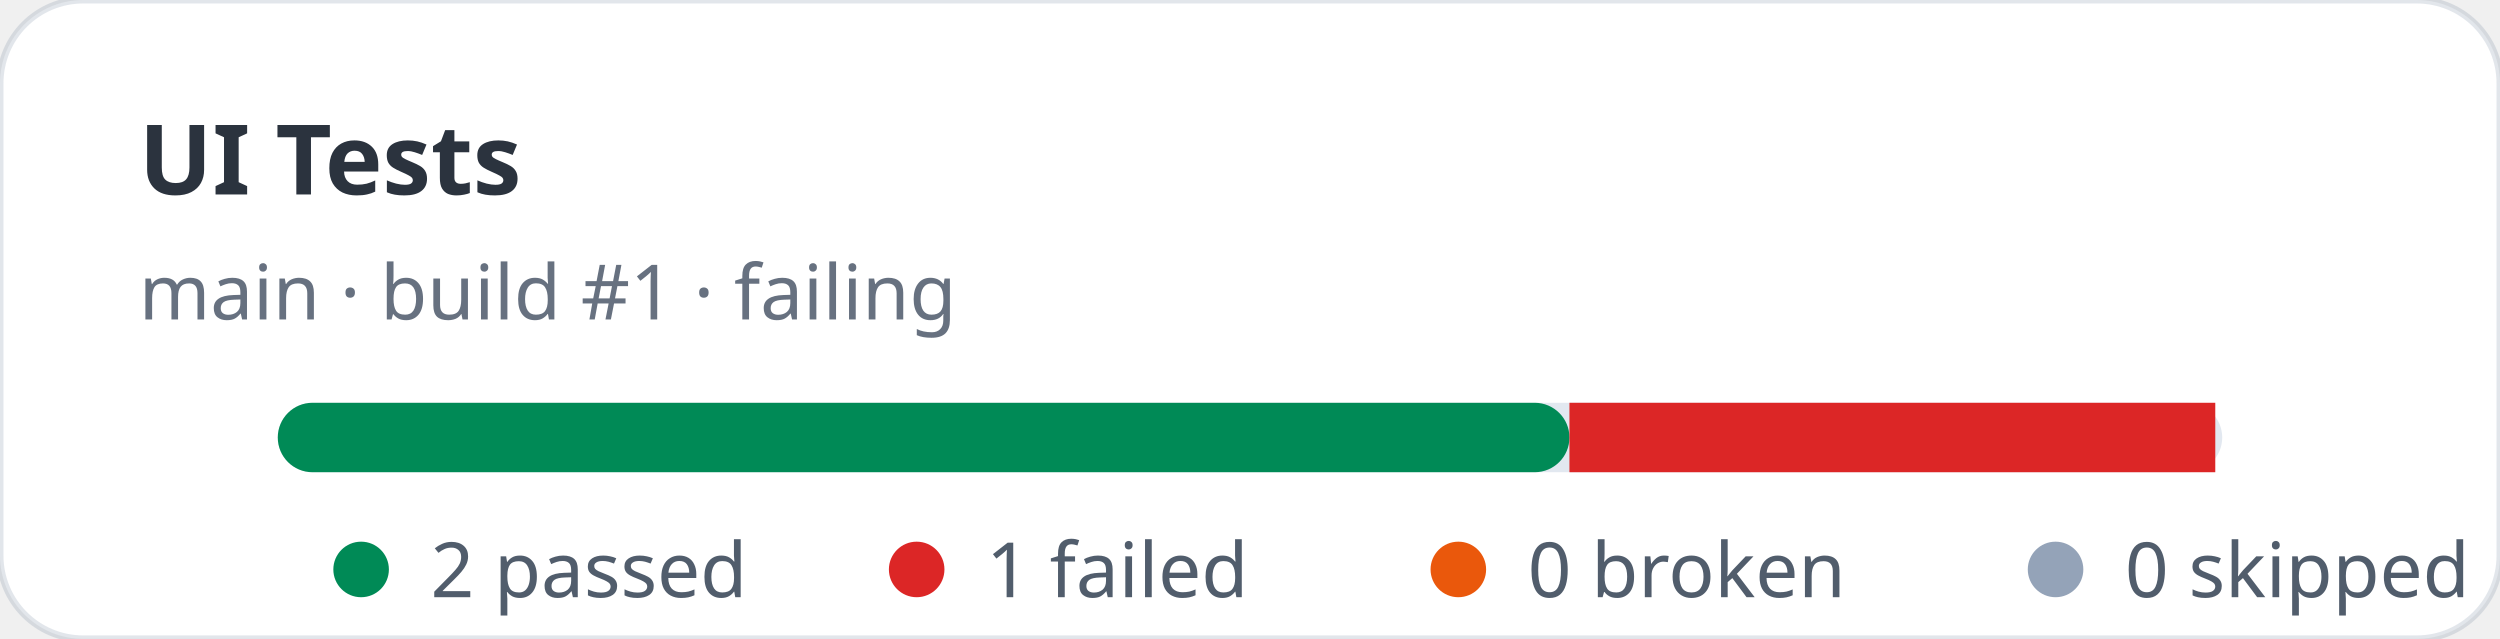
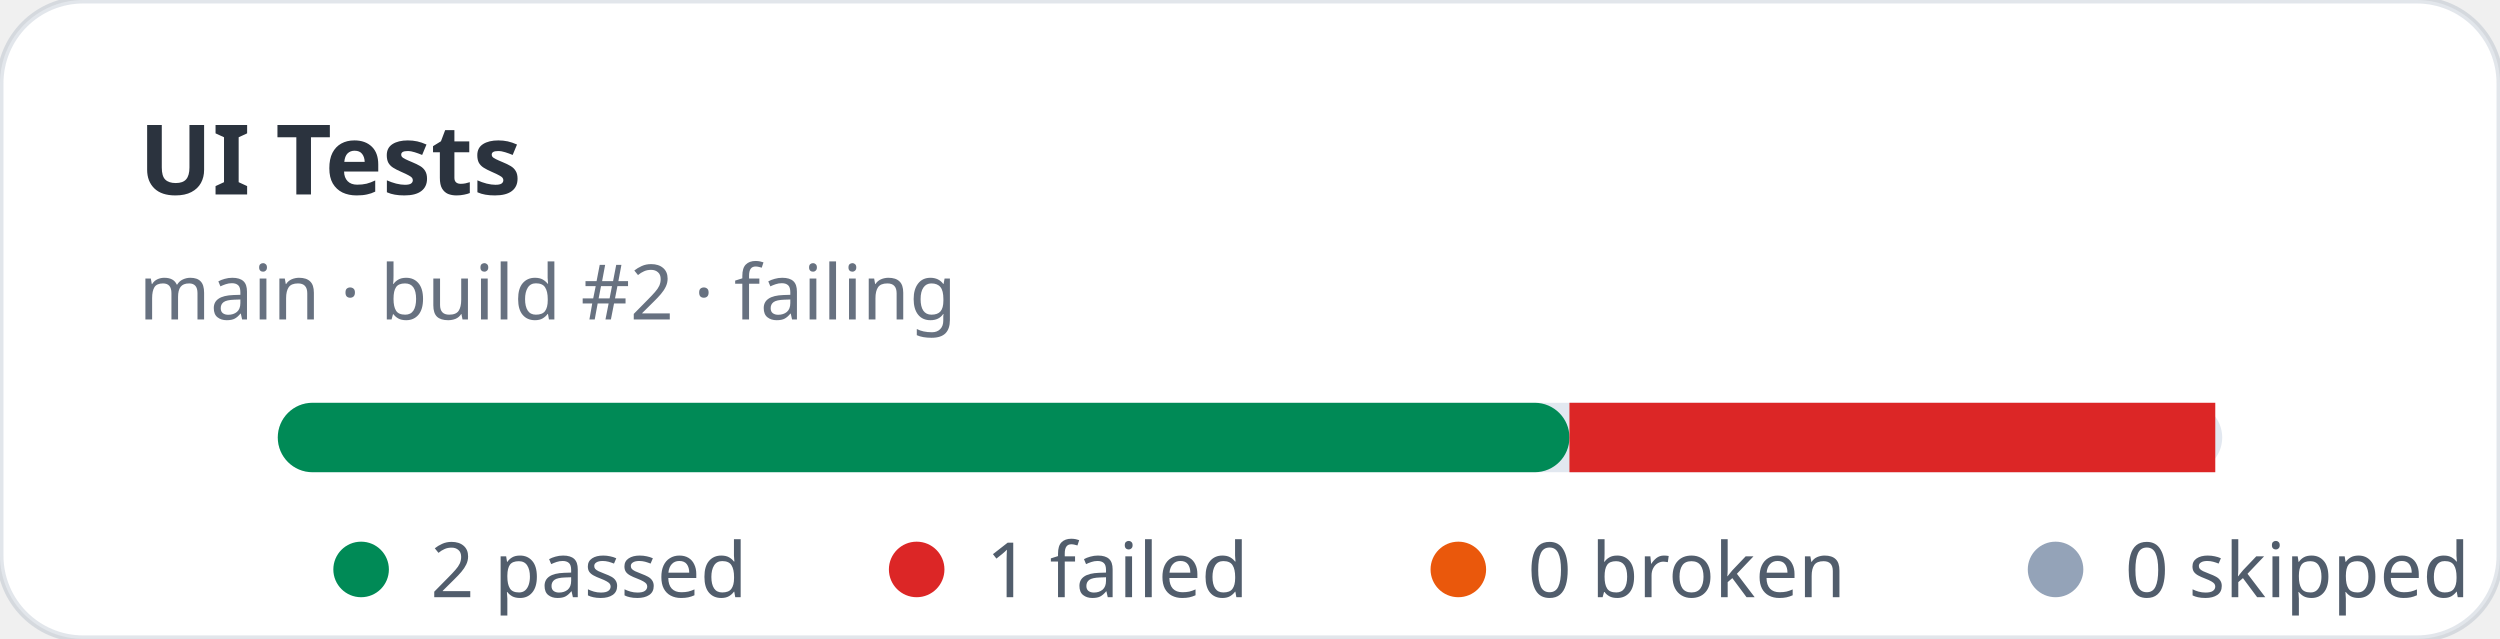
<svg xmlns="http://www.w3.org/2000/svg" width="360" height="92" viewBox="0 0 360 92" role="img" aria-label="UI Tests stats: 2 passed, 1 failed">
  <rect width="360" height="92" rx="12" fill="#ffffff" stroke="rgba(11,48,86,0.12)" />
  <text x="20" y="28" fill="rgba(1,10,24,0.83)" font-family="ui-sans-serif,system-ui,sans-serif" font-size="14" font-weight="700">UI Tests</text>
-   <text x="20" y="46" fill="rgba(2,19,44,0.6)" font-family="ui-sans-serif,system-ui,sans-serif" font-size="11">main · build #1 · failing</text>
+   <text x="20" y="46" fill="rgba(2,19,44,0.6)" font-family="ui-sans-serif,system-ui,sans-serif" font-size="11">main · build #2 · failing</text>
  <rect x="40" y="58" width="280" height="10" rx="5" fill="#e2e8f0" />
  <rect x="40" y="58" width="186" height="10" rx="5" fill="#008a56" />
  <rect x="226" y="58" width="93" height="10" fill="#dc2626" />
  <g font-family="ui-sans-serif,system-ui,sans-serif" font-size="11" fill="rgba(1,18,40,0.68)">
    <circle cx="52" cy="82" r="4" fill="#008a56" />
    <text x="62" y="86">2 passed</text>
    <circle cx="132" cy="82" r="4" fill="#dc2626" />
    <text x="142" y="86">1 failed</text>
    <circle cx="210" cy="82" r="4" fill="#ea580c" />
    <text x="220" y="86">0 broken</text>
    <circle cx="296" cy="82" r="4" fill="#94a3b8" />
    <text x="306" y="86">0 skipped</text>
  </g>
</svg>
